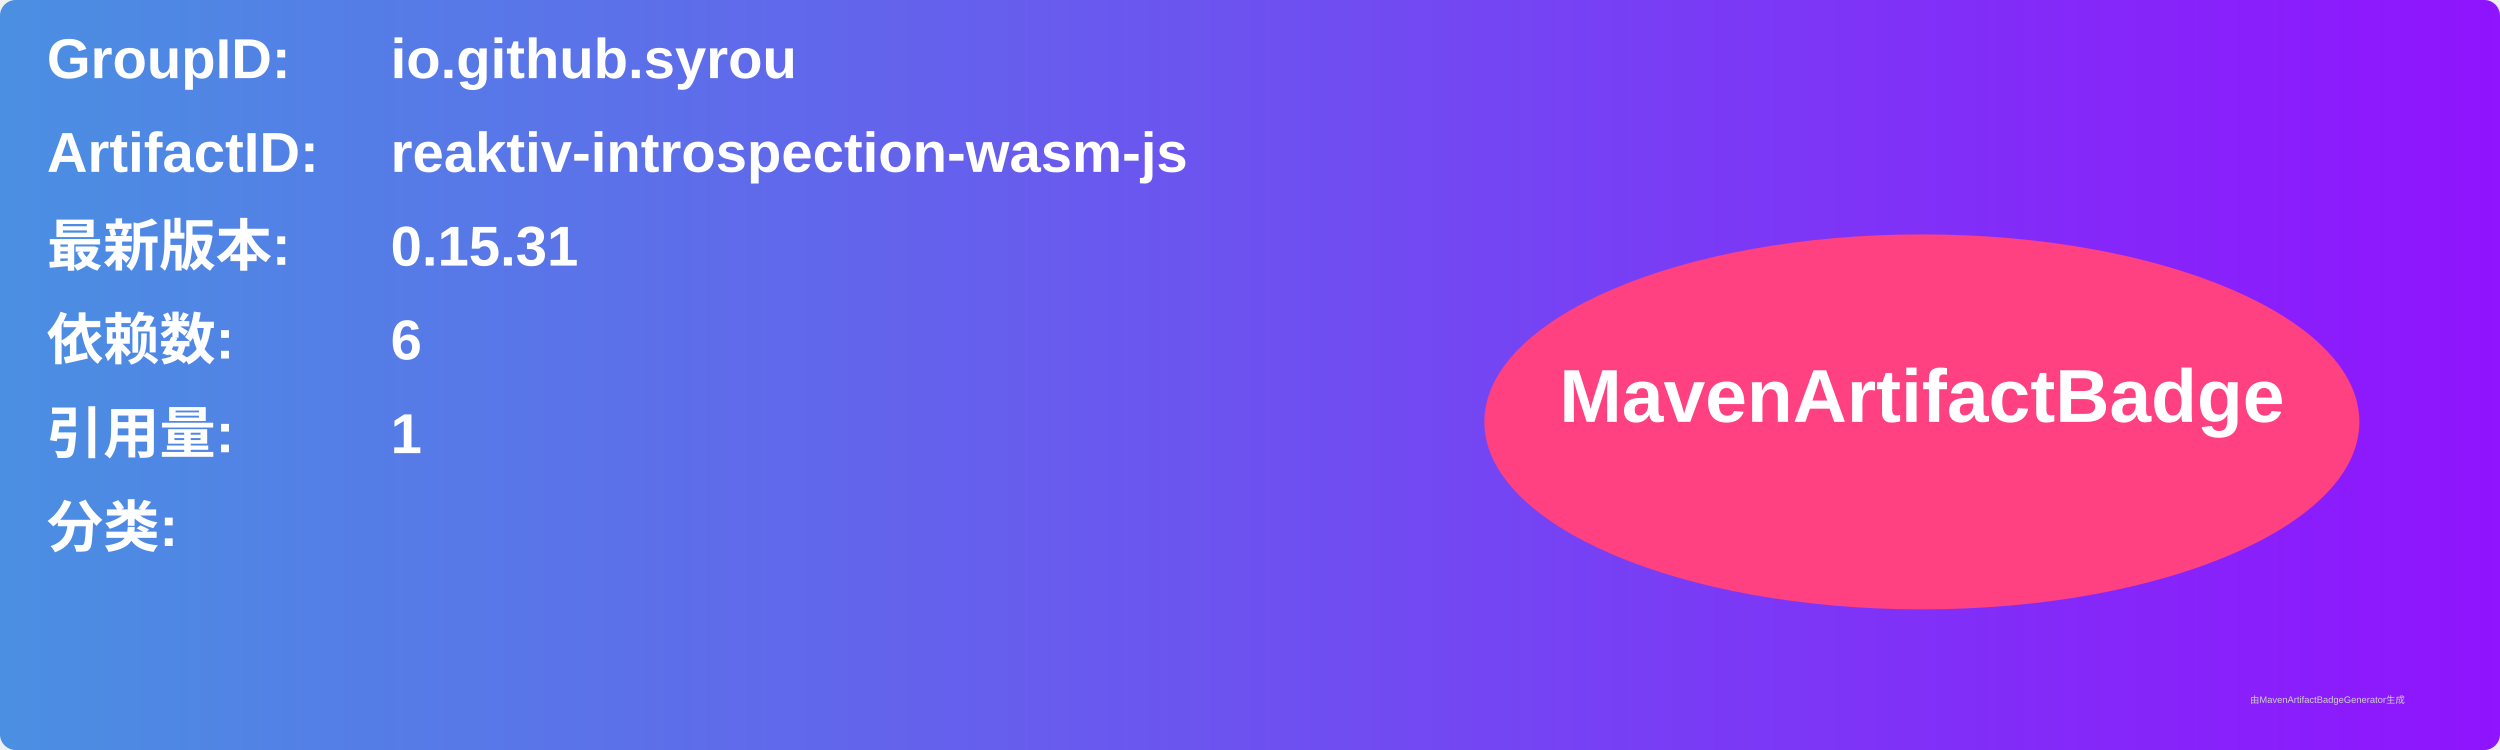
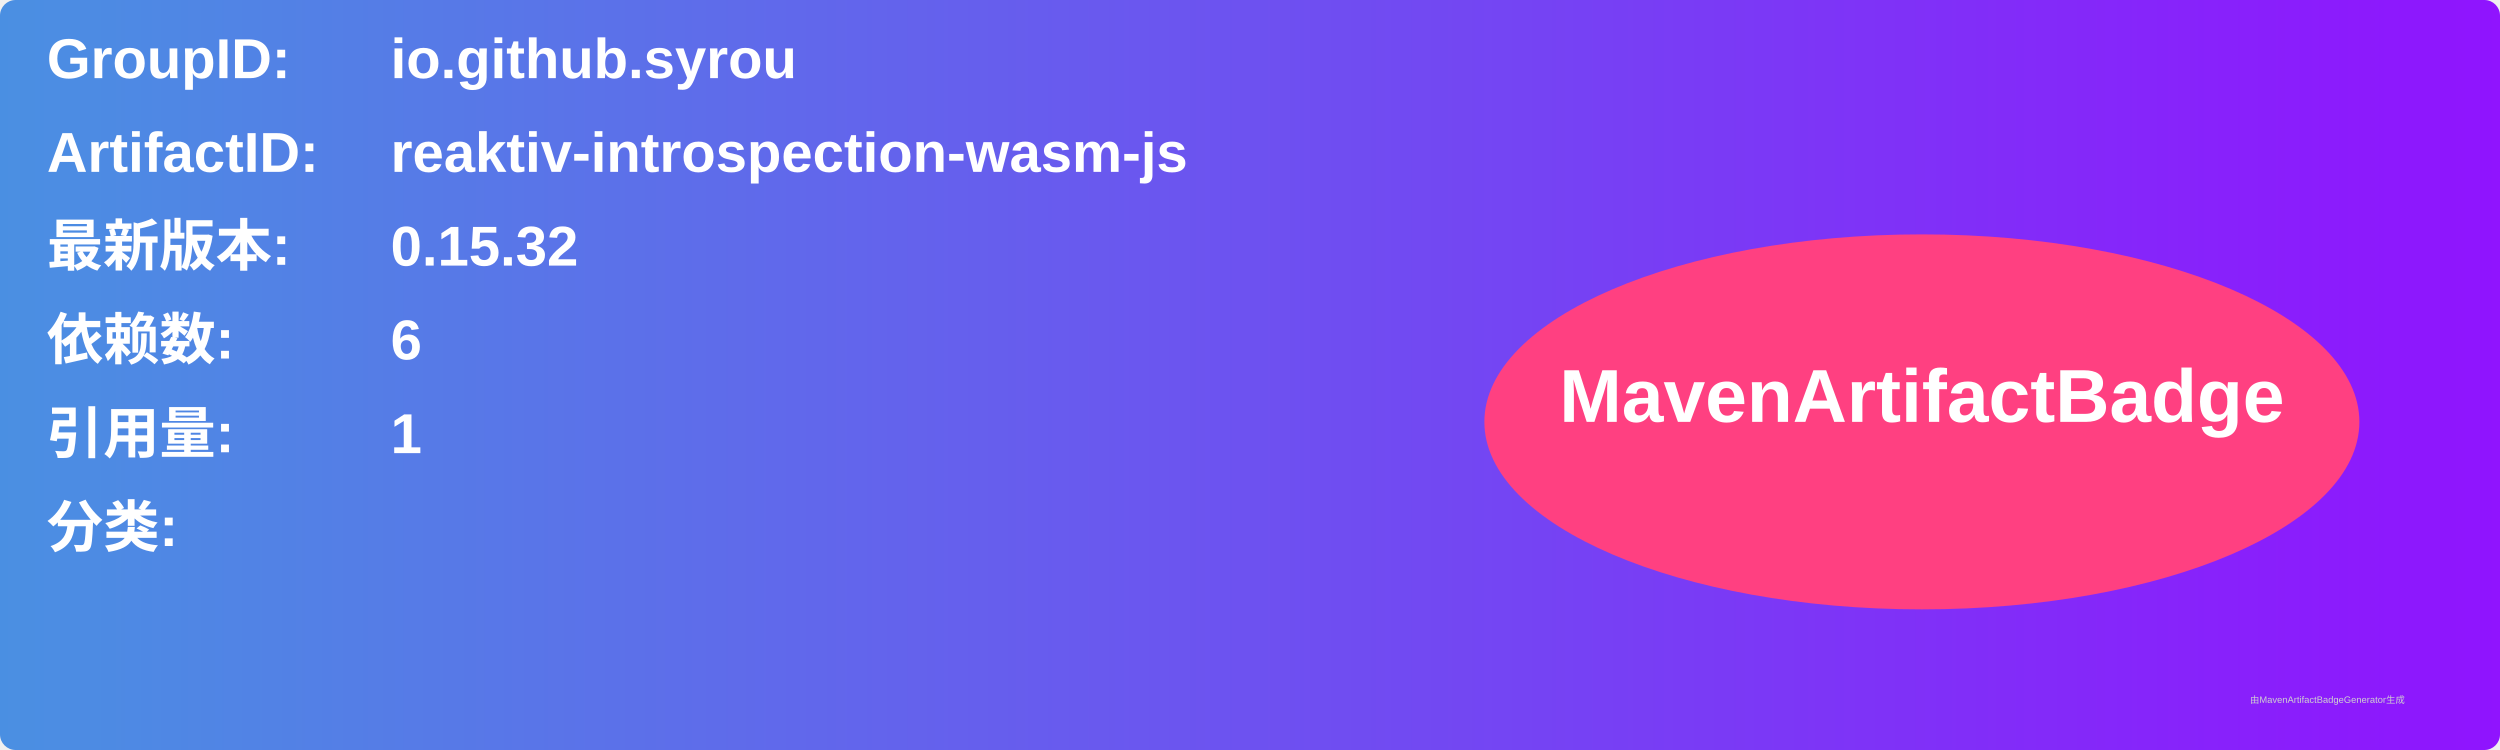
<svg xmlns="http://www.w3.org/2000/svg" width="800" height="240" viewBox="0 0 800 240">
  <linearGradient id="grad" x1="0%" y1="0%" x2="100%" y2="0%">
    <stop offset="0%" stop-color="#4a90e2" />
    <stop offset="100%" stop-color="#9013fe" />
  </linearGradient>
  <rect width="100%" height="100%" rx="5" ry="5" fill="url(#grad)" />
  <g transform="translate(15, 15)">
    <text x="0" y="10" font-family="Arial" font-size="18" fill="white" font-weight="bold" width="260">GroupID:</text>
    <text x="110" y="10" font-family="Arial" font-size="18" fill="white" font-weight="bold" width="460">io.github.syrou</text>
    <text x="0" y="40" font-family="Arial" font-size="18" fill="white" font-weight="bold" width="260">ArtifactID:</text>
    <text x="110" y="40" font-family="Arial" font-size="18" fill="white" font-weight="bold" width="460">reaktiv-introspection-wasm-js</text>
    <text x="0" y="70" font-family="Arial" font-size="18" fill="white" font-weight="bold">最新版本:</text>
    <text x="110" y="70" font-family="Arial" font-size="18" fill="white" font-weight="bold">
-       <tspan font-weight="bold">0.15.31</tspan>
+       <tspan font-weight="bold">0.15.32</tspan>
    </text>
    <text x="0" y="100" font-family="Arial" font-size="18" fill="white" font-weight="bold">依赖数: </text>
    <text x="110" y="100" font-family="Arial" font-size="18" fill="white">
      <tspan font-weight="bold">6</tspan>
    </text>
    <text x="0" y="130" font-family="Arial" font-size="18" fill="white" font-weight="bold">引用量: </text>
    <text x="110" y="130" font-family="Arial" font-size="18" fill="white">
      <tspan font-weight="bold">1</tspan>
    </text>
    <text x="0" y="160" font-family="Arial" font-size="18" fill="white" font-weight="bold">分类:</text>
    <text x="10" y="190" font-family="Arial" font-size="10" fill="white">
      <tspan font-weight="bold" />
    </text>
    <ellipse cx="600" cy="120" rx="140" ry="60" fill="#ff4081" />
    <text x="600" y="120" text-anchor="middle" font-family="Arial" font-size="24" fill="white" font-weight="bold">MavenArtifactBadge</text>
  </g>
  <text x="720" y="225" font-family="Arial" font-size="3" fill="#d0d0d0">由MavenArtifactBadgeGenerator生成</text>
</svg>
